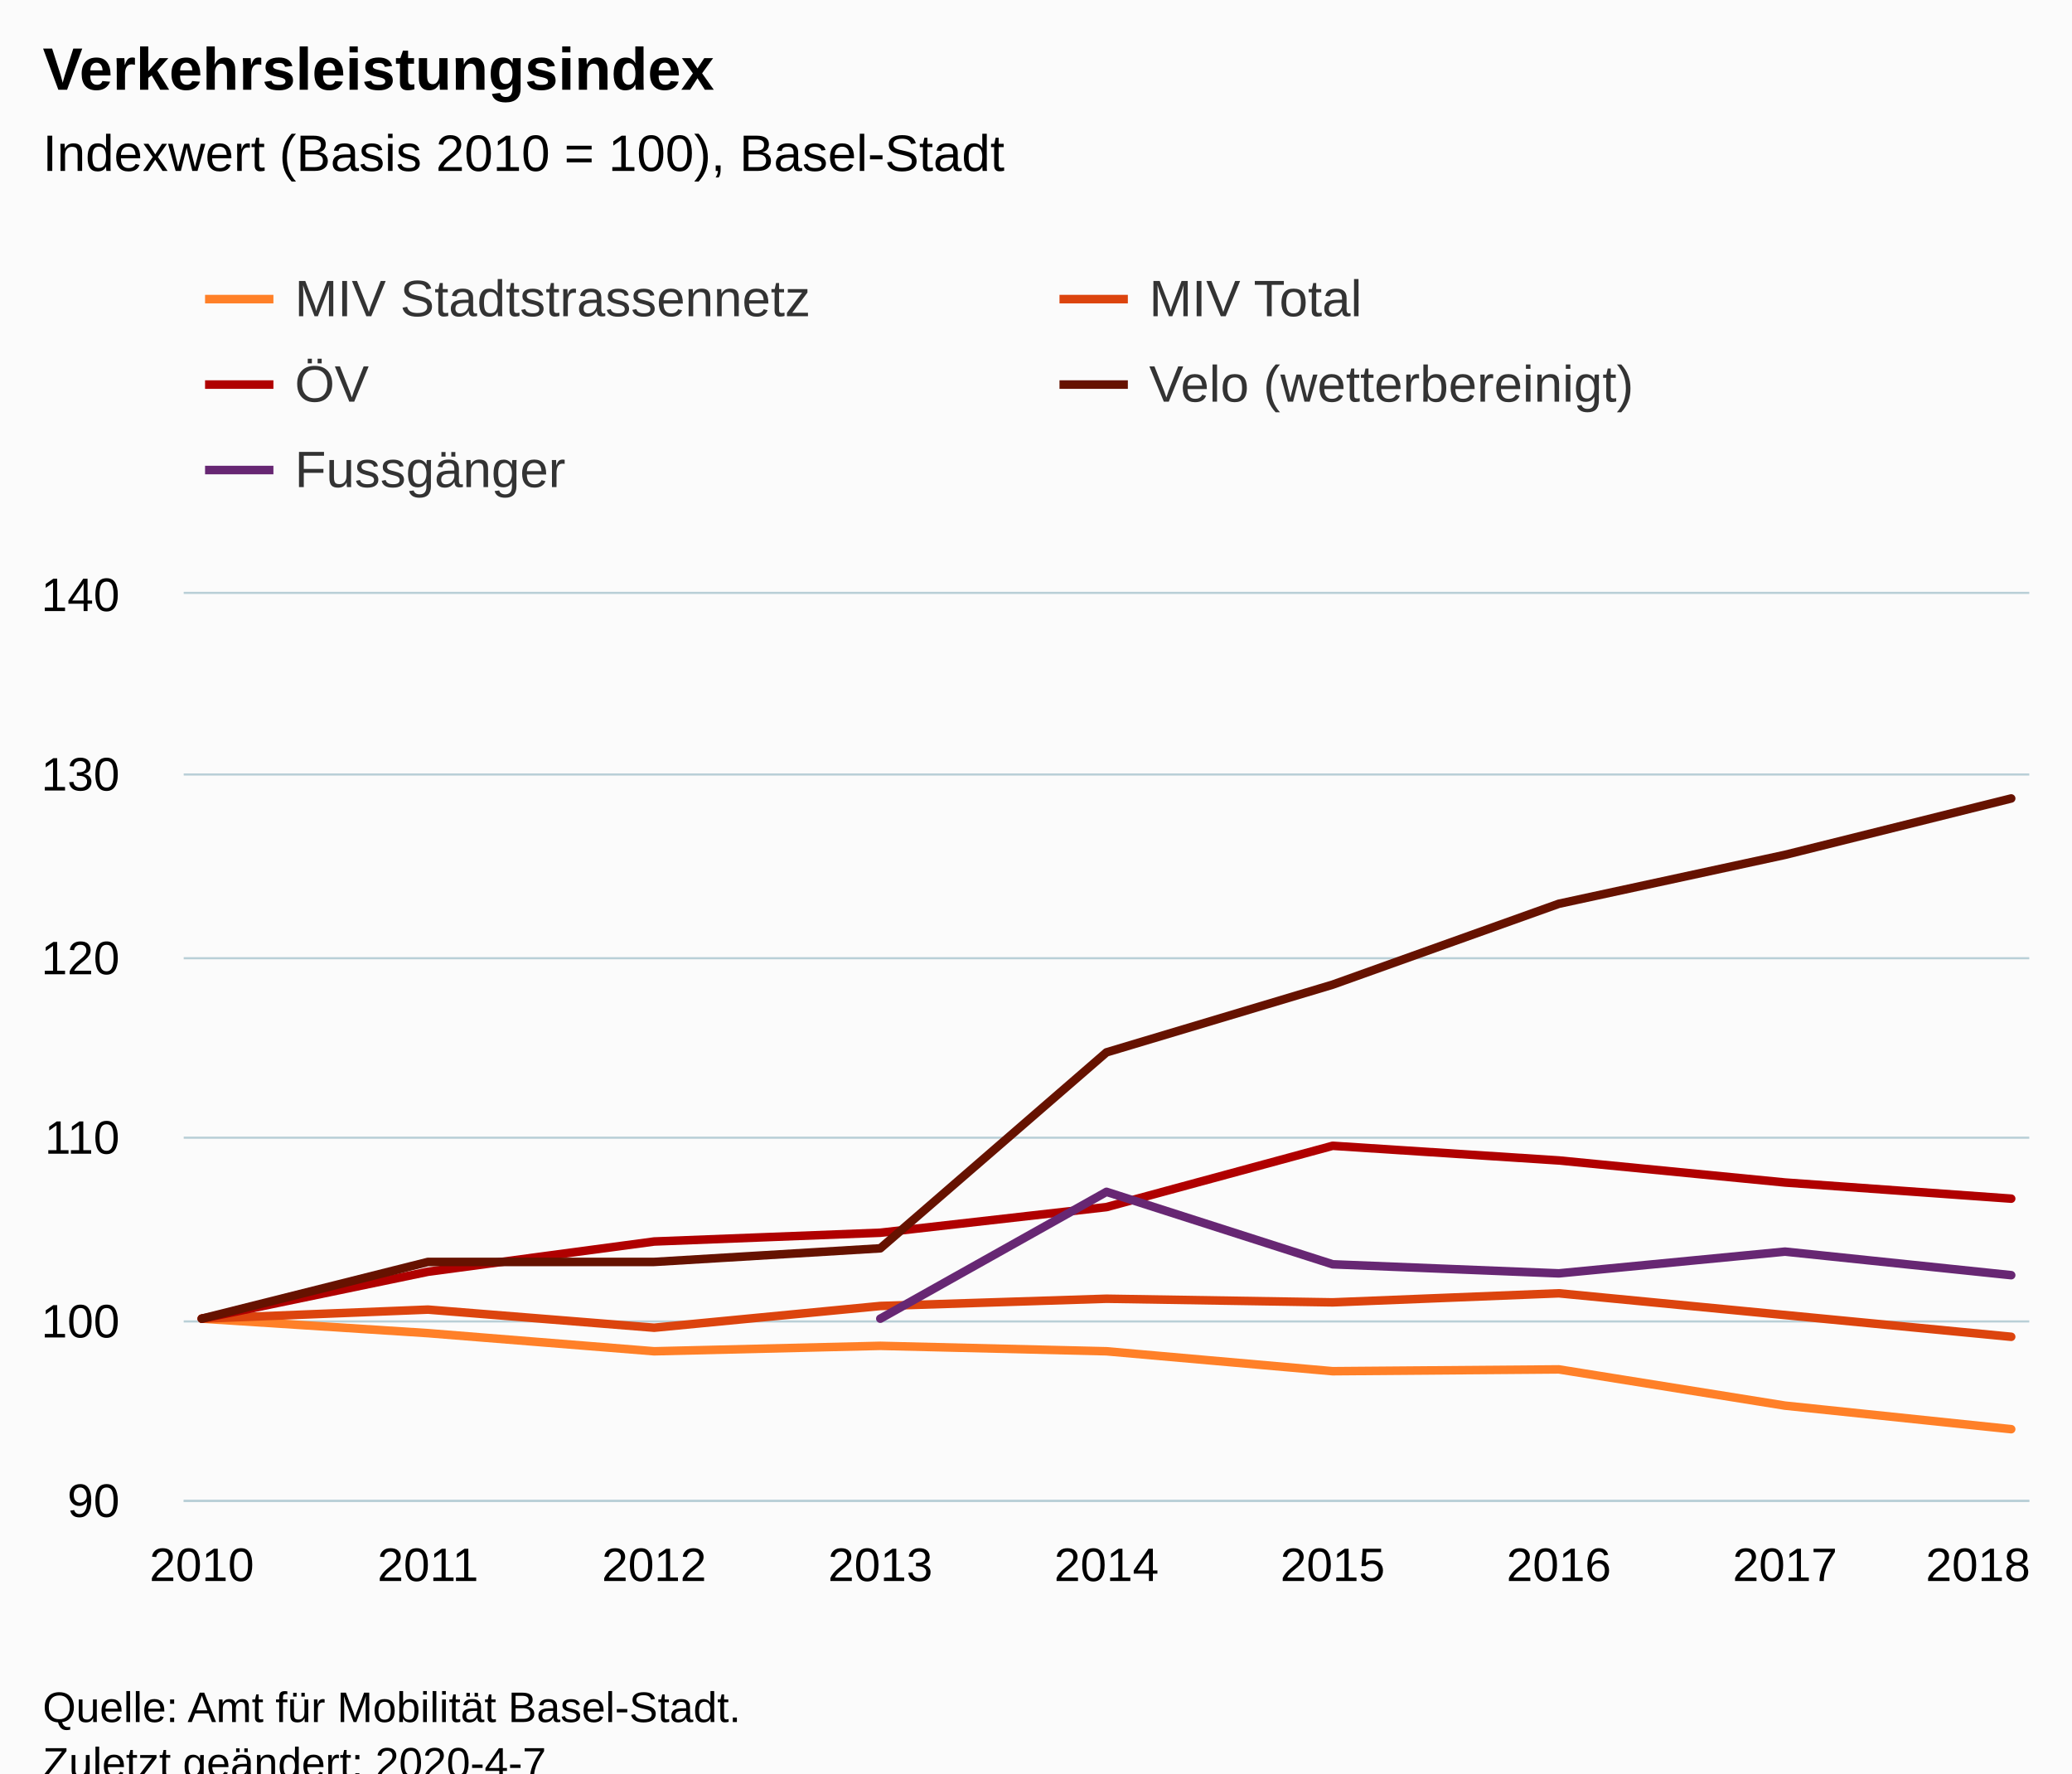
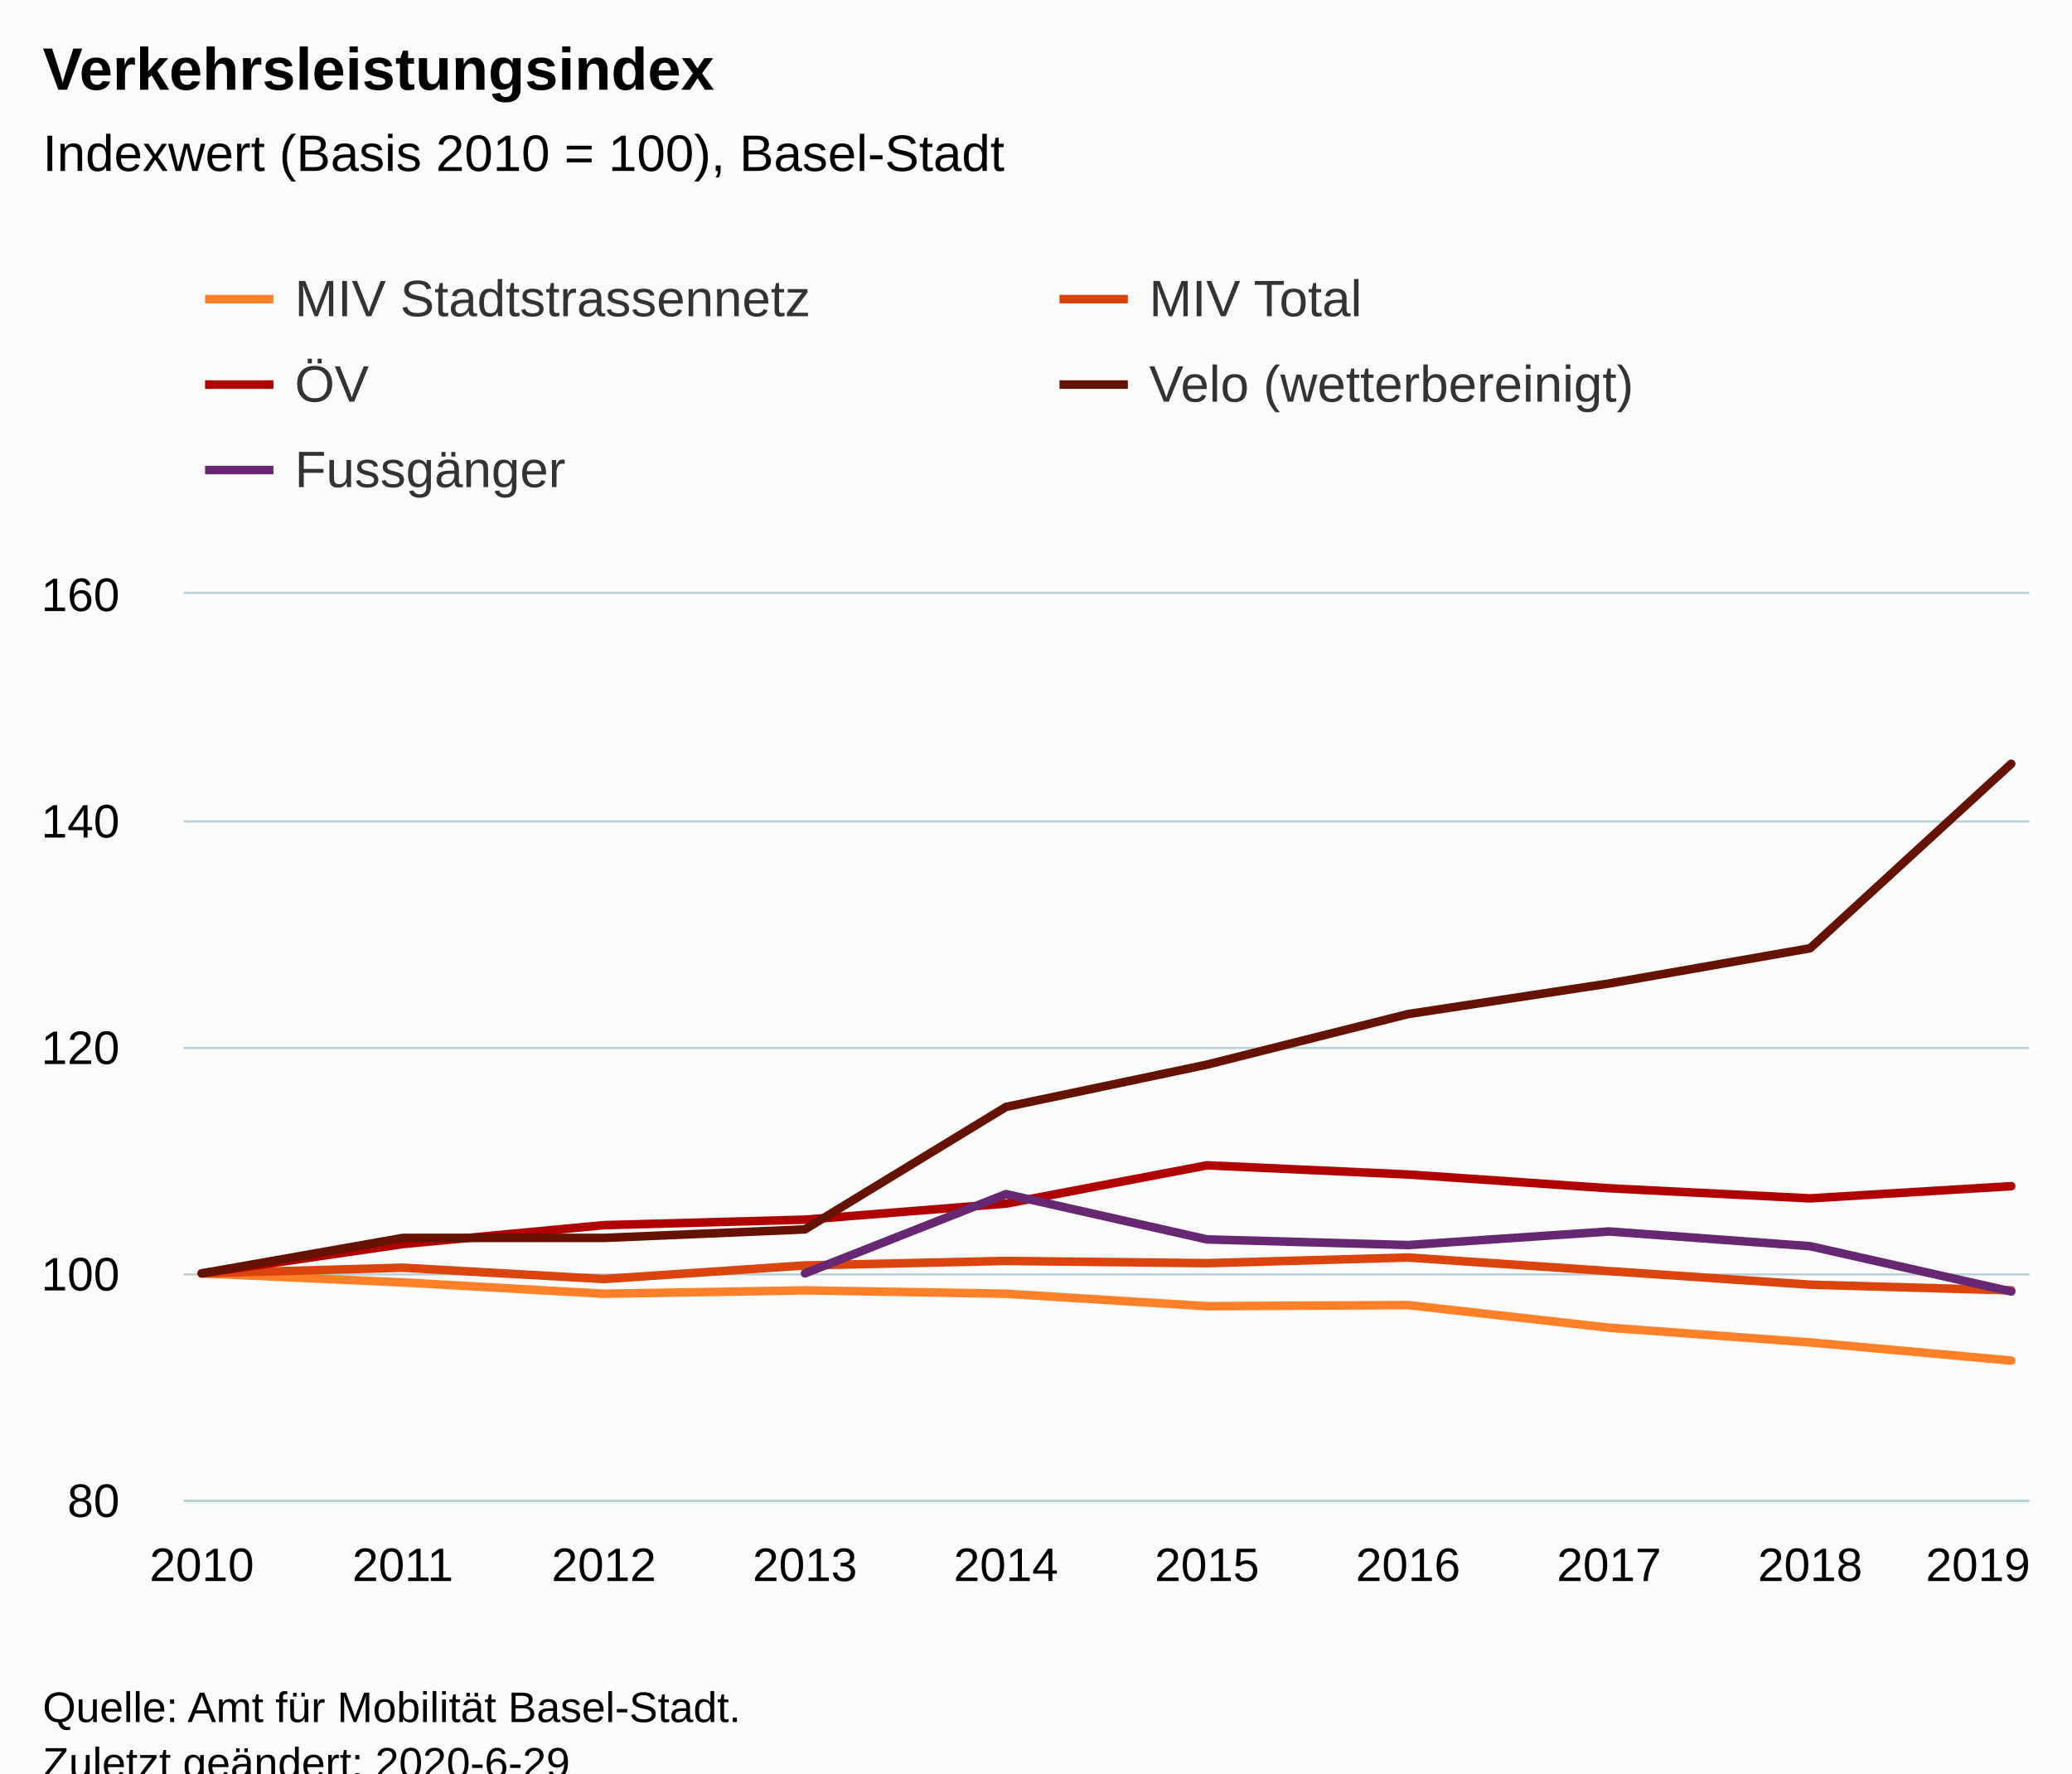
<svg xmlns="http://www.w3.org/2000/svg" version="1.1" class="highcharts-root" style="font-family:Arial;font-size:12px;" viewBox="0 0 485 415">
  <defs>
-     <clipPath id="highcharts-49yz6yv-6">
+     <clipPath id="highcharts-z7n5fco-6">
      <rect x="0" y="0" width="432" height="212" fill="none" />
    </clipPath>
-     <clipPath id="highcharts-49yz6yv-7">
+     <clipPath id="highcharts-z7n5fco-7">
      <rect x="0" y="0" width="432" height="212" fill="none" />
    </clipPath>
  </defs>
  <rect fill="#fbfbfb" class="highcharts-background" x="0" y="0" width="485" height="428" rx="0" ry="0" />
  <rect fill="none" class="highcharts-plot-background" x="43" y="139" width="432" height="212" />
  <g class="highcharts-pane-group" data-z-index="0" />
  <g class="highcharts-grid highcharts-xaxis-grid " data-z-index="1">
    <path fill="none" data-z-index="1" class="highcharts-grid-line" d="M 46.5 139 L 46.5 351" opacity="1" />
-     <path fill="none" data-z-index="1" class="highcharts-grid-line" d="M 99.5 139 L 99.5 351" opacity="1" />
-     <path fill="none" data-z-index="1" class="highcharts-grid-line" d="M 152.5 139 L 152.5 351" opacity="1" />
-     <path fill="none" data-z-index="1" class="highcharts-grid-line" d="M 205.5 139 L 205.5 351" opacity="1" />
-     <path fill="none" data-z-index="1" class="highcharts-grid-line" d="M 258.5 139 L 258.5 351" opacity="1" />
-     <path fill="none" data-z-index="1" class="highcharts-grid-line" d="M 311.5 139 L 311.5 351" opacity="1" />
-     <path fill="none" data-z-index="1" class="highcharts-grid-line" d="M 364.5 139 L 364.5 351" opacity="1" />
-     <path fill="none" data-z-index="1" class="highcharts-grid-line" d="M 417.5 139 L 417.5 351" opacity="1" />
+     <path fill="none" data-z-index="1" class="highcharts-grid-line" d="M 93.5 139 L 93.5 351" opacity="1" />
+     <path fill="none" data-z-index="1" class="highcharts-grid-line" d="M 140.5 139 L 140.5 351" opacity="1" />
+     <path fill="none" data-z-index="1" class="highcharts-grid-line" d="M 187.5 139 L 187.5 351" opacity="1" />
+     <path fill="none" data-z-index="1" class="highcharts-grid-line" d="M 234.5 139 L 234.5 351" opacity="1" />
+     <path fill="none" data-z-index="1" class="highcharts-grid-line" d="M 282.5 139 L 282.5 351" opacity="1" />
+     <path fill="none" data-z-index="1" class="highcharts-grid-line" d="M 329.5 139 L 329.5 351" opacity="1" />
+     <path fill="none" data-z-index="1" class="highcharts-grid-line" d="M 376.5 139 L 376.5 351" opacity="1" />
+     <path fill="none" data-z-index="1" class="highcharts-grid-line" d="M 423.5 139 L 423.5 351" opacity="1" />
    <path fill="none" data-z-index="1" class="highcharts-grid-line" d="M 470.5 139 L 470.5 351" opacity="1" />
  </g>
  <g class="highcharts-grid highcharts-yaxis-grid " data-z-index="1">
    <path fill="none" stroke="#B9CFD7" stroke-width="0.5" data-z-index="1" class="highcharts-grid-line" d="M 43 351.25 L 475 351.25" opacity="1" />
-     <path fill="none" stroke="#B9CFD7" stroke-width="0.5" data-z-index="1" class="highcharts-grid-line" d="M 43 309.25 L 475 309.25" opacity="1" />
-     <path fill="none" stroke="#B9CFD7" stroke-width="0.5" data-z-index="1" class="highcharts-grid-line" d="M 43 266.25 L 475 266.25" opacity="1" />
-     <path fill="none" stroke="#B9CFD7" stroke-width="0.5" data-z-index="1" class="highcharts-grid-line" d="M 43 224.25 L 475 224.25" opacity="1" />
-     <path fill="none" stroke="#B9CFD7" stroke-width="0.5" data-z-index="1" class="highcharts-grid-line" d="M 43 181.25 L 475 181.25" opacity="1" />
+     <path fill="none" stroke="#B9CFD7" stroke-width="0.5" data-z-index="1" class="highcharts-grid-line" d="M 43 298.25 L 475 298.25" opacity="1" />
+     <path fill="none" stroke="#B9CFD7" stroke-width="0.5" data-z-index="1" class="highcharts-grid-line" d="M 43 245.25 L 475 245.25" opacity="1" />
+     <path fill="none" stroke="#B9CFD7" stroke-width="0.5" data-z-index="1" class="highcharts-grid-line" d="M 43 192.25 L 475 192.25" opacity="1" />
    <path fill="none" stroke="#B9CFD7" stroke-width="0.5" data-z-index="1" class="highcharts-grid-line" d="M 43 138.75 L 475 138.75" opacity="1" />
  </g>
  <rect fill="none" class="highcharts-plot-border" data-z-index="1" x="43" y="139" width="432" height="212" />
  <g class="highcharts-axis highcharts-xaxis " data-z-index="2">
    <path fill="none" class="highcharts-axis-line" stroke="#B9CFD7" stroke-width="0.5" data-z-index="7" d="M 43 351.25 L 475 351.25" />
  </g>
  <g class="highcharts-axis highcharts-yaxis " data-z-index="2">
    <path fill="none" class="highcharts-axis-line" data-z-index="7" d="M 43 139 L 43 351" />
  </g>
  <g class="highcharts-series-group" data-z-index="3">
-     <g data-z-index="0.1" class="highcharts-series highcharts-series-0 highcharts-line-series " transform="translate(43,139) scale(1 1)" clip-path="url(#highcharts-49yz6yv-7)">
-       <path fill="none" d="M 4.235 169.6 L 57.176 172.992 L 110.118 177.232 L 163.059 175.96 L 216 177.232 L 268.941 181.896 L 321.882 181.472 L 374.824 189.952 L 427.765 195.464" class="highcharts-graph" data-z-index="1" stroke="#ff8028" stroke-width="2" stroke-linejoin="round" stroke-linecap="round" />
+     <g data-z-index="0.1" class="highcharts-series highcharts-series-0 highcharts-line-series " transform="translate(43,139) scale(1 1)" clip-path="url(#highcharts-z7n5fco-7)">
+       <path fill="none" d="M 4.235 159 L 51.294 161.12 L 98.353 163.77 L 145.412 162.975 L 192.471 163.77 L 239.529 166.685 L 286.588 166.42 L 333.647 171.72 L 380.706 175.165 L 427.765 179.405" class="highcharts-graph" data-z-index="1" stroke="#ff8028" stroke-width="2" stroke-linejoin="round" stroke-linecap="round" />
    </g>
    <g data-z-index="0.1" class="highcharts-markers highcharts-series-0 highcharts-line-series " transform="translate(43,139) scale(1 1)" clip-path="none" />
-     <g data-z-index="0.1" class="highcharts-series highcharts-series-1 highcharts-line-series " transform="translate(43,139) scale(1 1)" clip-path="url(#highcharts-49yz6yv-7)">
-       <path fill="none" d="M 4.235 169.6 L 57.176 167.48 L 110.118 171.72 L 163.059 166.632 L 216 164.936 L 268.941 165.784 L 321.882 163.664 L 374.824 168.752 L 427.765 173.84" class="highcharts-graph" data-z-index="1" stroke="#dc440e" stroke-width="2" stroke-linejoin="round" stroke-linecap="round" />
+     <g data-z-index="0.1" class="highcharts-series highcharts-series-1 highcharts-line-series " transform="translate(43,139) scale(1 1)" clip-path="url(#highcharts-z7n5fco-7)">
+       <path fill="none" d="M 4.235 159 L 51.294 157.675 L 98.353 160.325 L 145.412 157.145 L 192.471 156.085 L 239.529 156.615 L 286.588 155.29 L 333.647 158.47 L 380.706 161.65 L 427.765 162.975" class="highcharts-graph" data-z-index="1" stroke="#dc440e" stroke-width="2" stroke-linejoin="round" stroke-linecap="round" />
    </g>
    <g data-z-index="0.1" class="highcharts-markers highcharts-series-1 highcharts-line-series " transform="translate(43,139) scale(1 1)" clip-path="none" />
-     <g data-z-index="0.1" class="highcharts-series highcharts-series-2 highcharts-line-series " transform="translate(43,139) scale(1 1)" clip-path="url(#highcharts-49yz6yv-7)">
-       <path fill="none" d="M 4.235 169.6 L 57.176 158.62 L 110.118 151.544 L 163.059 149.491 L 216 143.49 L 268.941 129.144 L 321.882 132.574 L 374.824 137.736 L 427.765 141.515" class="highcharts-graph" data-z-index="1" stroke="#b00000" stroke-width="2" stroke-linejoin="round" stroke-linecap="round" />
+     <g data-z-index="0.1" class="highcharts-series highcharts-series-2 highcharts-line-series " transform="translate(43,139) scale(1 1)" clip-path="url(#highcharts-z7n5fco-7)">
+       <path fill="none" d="M 4.235 159 L 51.294 152.137 L 98.353 147.715 L 145.412 146.432 L 192.471 142.681 L 239.529 133.715 L 286.588 135.859 L 333.647 139.085 L 380.706 141.447 L 427.765 138.595" class="highcharts-graph" data-z-index="1" stroke="#b00000" stroke-width="2" stroke-linejoin="round" stroke-linecap="round" />
    </g>
    <g data-z-index="0.1" class="highcharts-markers highcharts-series-2 highcharts-line-series " transform="translate(43,139) scale(1 1)" clip-path="none" />
-     <g data-z-index="0.1" class="highcharts-series highcharts-series-3 highcharts-line-series " transform="translate(43,139) scale(1 1)" clip-path="url(#highcharts-49yz6yv-7)">
-       <path fill="none" d="M 4.235 169.6 L 57.176 156.322 L 110.118 156.322 L 163.059 153.138 L 216 107.276 L 268.941 91.432 L 321.882 72.504 L 374.824 61.056 L 427.765 47.861" class="highcharts-graph" data-z-index="1" stroke="#661200" stroke-width="2" stroke-linejoin="round" stroke-linecap="round" />
+     <g data-z-index="0.1" class="highcharts-series highcharts-series-3 highcharts-line-series " transform="translate(43,139) scale(1 1)" clip-path="url(#highcharts-z7n5fco-7)">
+       <path fill="none" d="M 4.235 159 L 51.294 150.702 L 98.353 150.702 L 145.412 148.711 L 192.471 120.048 L 239.529 110.145 L 286.588 98.315 L 333.647 91.16 L 380.706 82.913 L 427.765 39.75" class="highcharts-graph" data-z-index="1" stroke="#661200" stroke-width="2" stroke-linejoin="round" stroke-linecap="round" />
    </g>
    <g data-z-index="0.1" class="highcharts-markers highcharts-series-3 highcharts-line-series " transform="translate(43,139) scale(1 1)" clip-path="none" />
-     <g data-z-index="0.1" class="highcharts-series highcharts-series-4 highcharts-line-series " transform="translate(43,139) scale(1 1)" clip-path="url(#highcharts-49yz6yv-7)">
-       <path fill="none" d="M 163.059 169.6 L 216 139.92 L 268.941 156.88 L 321.882 159 L 374.824 153.912 L 427.765 159.424" class="highcharts-graph" data-z-index="1" stroke="#672773" stroke-width="2" stroke-linejoin="round" stroke-linecap="round" />
+     <g data-z-index="0.1" class="highcharts-series highcharts-series-4 highcharts-line-series " transform="translate(43,139) scale(1 1)" clip-path="url(#highcharts-z7n5fco-7)">
+       <path fill="none" d="M 145.412 159 L 192.471 140.45 L 239.529 151.05 L 286.588 152.375 L 333.647 149.195 L 380.706 152.64 L 427.765 163.24" class="highcharts-graph" data-z-index="1" stroke="#672773" stroke-width="2" stroke-linejoin="round" stroke-linecap="round" />
    </g>
    <g data-z-index="0.1" class="highcharts-markers highcharts-series-4 highcharts-line-series " transform="translate(43,139) scale(1 1)" clip-path="none" />
  </g>
  <text x="10" text-anchor="start" class="highcharts-title" data-z-index="4" style="color:#000000;font-size:14px;font-weight:bold;fill:#000000;" y="21">
    <tspan>Verkehrsleistungsindex</tspan>
  </text>
  <text x="10" text-anchor="start" class="highcharts-subtitle" data-z-index="4" style="color:#000000;font-size:12px;font-weight:normal;font-family:Arial;fill:#000000;" y="40">
    <tspan>Indexwert (Basis 2010 = 100), Basel-Stadt</tspan>
  </text>
  <g class="highcharts-legend" data-z-index="7" transform="translate(40,56)">
    <rect fill="none" class="highcharts-legend-box" rx="0" ry="0" x="0" y="0" width="396" height="71" visibility="visible" />
    <g data-z-index="1">
      <g>
        <g class="highcharts-legend-item highcharts-line-series highcharts-color-undefined highcharts-series-0" data-z-index="1" transform="translate(8,3)">
          <path fill="none" d="M 0 11 L 16 11" class="highcharts-graph" stroke="#ff8028" stroke-width="2" />
          <text x="21" style="color:#333333;font-size:12px;font-weight:normal;cursor:pointer;fill:#333333;" text-anchor="start" data-z-index="2" y="15">
            <tspan>MIV Stadtstrassennetz</tspan>
          </text>
        </g>
        <g class="highcharts-legend-item highcharts-line-series highcharts-color-undefined highcharts-series-1" data-z-index="1" transform="translate(208,3)">
          <path fill="none" d="M 0 11 L 16 11" class="highcharts-graph" stroke="#dc440e" stroke-width="2" />
          <text x="21" y="15" style="color:#333333;font-size:12px;font-weight:normal;cursor:pointer;fill:#333333;" text-anchor="start" data-z-index="2">
            <tspan>MIV Total</tspan>
          </text>
        </g>
        <g class="highcharts-legend-item highcharts-line-series highcharts-color-undefined highcharts-series-2" data-z-index="1" transform="translate(8,23)">
          <path fill="none" d="M 0 11 L 16 11" class="highcharts-graph" stroke="#b00000" stroke-width="2" />
          <text x="21" y="15" style="color:#333333;font-size:12px;font-weight:normal;cursor:pointer;fill:#333333;" text-anchor="start" data-z-index="2">
            <tspan>ÖV</tspan>
          </text>
        </g>
        <g class="highcharts-legend-item highcharts-line-series highcharts-color-undefined highcharts-series-3" data-z-index="1" transform="translate(208,23)">
          <path fill="none" d="M 0 11 L 16 11" class="highcharts-graph" stroke="#661200" stroke-width="2" />
          <text x="21" y="15" style="color:#333333;font-size:12px;font-weight:normal;cursor:pointer;fill:#333333;" text-anchor="start" data-z-index="2">
            <tspan>Velo (wetterbereinigt)</tspan>
          </text>
        </g>
        <g class="highcharts-legend-item highcharts-line-series highcharts-color-undefined highcharts-series-4" data-z-index="1" transform="translate(8,43)">
          <path fill="none" d="M 0 11 L 16 11" class="highcharts-graph" stroke="#672773" stroke-width="2" />
          <text x="21" y="15" style="color:#333333;font-size:12px;font-weight:normal;cursor:pointer;fill:#333333;" text-anchor="start" data-z-index="2">
            <tspan>Fussgänger</tspan>
          </text>
        </g>
      </g>
    </g>
  </g>
  <g class="highcharts-axis-labels highcharts-xaxis-labels " data-z-index="7">
    <text x="47.235" style="color:#000000;cursor:default;font-size:11px;fill:#000000;" text-anchor="middle" transform="translate(0,0)" y="370" opacity="1">2010</text>
-     <text x="100.176" style="color:#000000;cursor:default;font-size:11px;fill:#000000;" text-anchor="middle" transform="translate(0,0)" y="370" opacity="1">2011</text>
-     <text x="153.118" style="color:#000000;cursor:default;font-size:11px;fill:#000000;" text-anchor="middle" transform="translate(0,0)" y="370" opacity="1">2012</text>
-     <text x="206.059" style="color:#000000;cursor:default;font-size:11px;fill:#000000;" text-anchor="middle" transform="translate(0,0)" y="370" opacity="1">2013</text>
-     <text x="259" style="color:#000000;cursor:default;font-size:11px;fill:#000000;" text-anchor="middle" transform="translate(0,0)" y="370" opacity="1">2014</text>
-     <text x="311.941" style="color:#000000;cursor:default;font-size:11px;fill:#000000;" text-anchor="middle" transform="translate(0,0)" y="370" opacity="1">2015</text>
-     <text x="364.882" style="color:#000000;cursor:default;font-size:11px;fill:#000000;" text-anchor="middle" transform="translate(0,0)" y="370" opacity="1">2016</text>
-     <text x="417.824" style="color:#000000;cursor:default;font-size:11px;fill:#000000;" text-anchor="middle" transform="translate(0,0)" y="370" opacity="1">2017</text>
-     <text x="463" style="color:#000000;cursor:default;font-size:11px;fill:#000000;" text-anchor="middle" transform="translate(0,0)" y="370" opacity="1">2018</text>
+     <text x="94.294" style="color:#000000;cursor:default;font-size:11px;fill:#000000;" text-anchor="middle" transform="translate(0,0)" y="370" opacity="1">2011</text>
+     <text x="141.353" style="color:#000000;cursor:default;font-size:11px;fill:#000000;" text-anchor="middle" transform="translate(0,0)" y="370" opacity="1">2012</text>
+     <text x="188.412" style="color:#000000;cursor:default;font-size:11px;fill:#000000;" text-anchor="middle" transform="translate(0,0)" y="370" opacity="1">2013</text>
+     <text x="235.471" style="color:#000000;cursor:default;font-size:11px;fill:#000000;" text-anchor="middle" transform="translate(0,0)" y="370" opacity="1">2014</text>
+     <text x="282.529" style="color:#000000;cursor:default;font-size:11px;fill:#000000;" text-anchor="middle" transform="translate(0,0)" y="370" opacity="1">2015</text>
+     <text x="329.588" style="color:#000000;cursor:default;font-size:11px;fill:#000000;" text-anchor="middle" transform="translate(0,0)" y="370" opacity="1">2016</text>
+     <text x="376.647" style="color:#000000;cursor:default;font-size:11px;fill:#000000;" text-anchor="middle" transform="translate(0,0)" y="370" opacity="1">2017</text>
+     <text x="423.706" style="color:#000000;cursor:default;font-size:11px;fill:#000000;" text-anchor="middle" transform="translate(0,0)" y="370" opacity="1">2018</text>
+     <text x="463" style="color:#000000;cursor:default;font-size:11px;fill:#000000;" text-anchor="middle" transform="translate(0,0)" y="370" opacity="1">2019</text>
  </g>
  <g class="highcharts-axis-labels highcharts-yaxis-labels " data-z-index="7">
-     <text x="28" style="color:#000000;cursor:default;font-size:11px;fill:#000000;" text-anchor="end" transform="translate(0,0)" y="355" opacity="1">90</text>
-     <text x="28" style="color:#000000;cursor:default;font-size:11px;fill:#000000;" text-anchor="end" transform="translate(0,0)" y="313" opacity="1">100</text>
-     <text x="28" style="color:#000000;cursor:default;font-size:11px;fill:#000000;" text-anchor="end" transform="translate(0,0)" y="270" opacity="1">110</text>
-     <text x="28" style="color:#000000;cursor:default;font-size:11px;fill:#000000;" text-anchor="end" transform="translate(0,0)" y="228" opacity="1">120</text>
-     <text x="28" style="color:#000000;cursor:default;font-size:11px;fill:#000000;" text-anchor="end" transform="translate(0,0)" y="185" opacity="1">130</text>
-     <text x="28" style="color:#000000;cursor:default;font-size:11px;fill:#000000;" text-anchor="end" transform="translate(0,0)" y="143" opacity="1">140</text>
+     <text x="28" style="color:#000000;cursor:default;font-size:11px;fill:#000000;" text-anchor="end" transform="translate(0,0)" y="355" opacity="1">80</text>
+     <text x="28" style="color:#000000;cursor:default;font-size:11px;fill:#000000;" text-anchor="end" transform="translate(0,0)" y="302" opacity="1">100</text>
+     <text x="28" style="color:#000000;cursor:default;font-size:11px;fill:#000000;" text-anchor="end" transform="translate(0,0)" y="249" opacity="1">120</text>
+     <text x="28" style="color:#000000;cursor:default;font-size:11px;fill:#000000;" text-anchor="end" transform="translate(0,0)" y="196" opacity="1">140</text>
+     <text x="28" style="color:#000000;cursor:default;font-size:11px;fill:#000000;" text-anchor="end" transform="translate(0,0)" y="143" opacity="1">160</text>
  </g>
  <text x="10" class="highcharts-credits" text-anchor="start" data-z-index="8" style="cursor:default;color:#000000;font-size:10px;fill:#000000;" y="403">
    <tspan>Quelle: Amt für Mobilität Basel-Stadt.</tspan>
-     <tspan x="10" dy="13">Zuletzt geändert: 2020-4-7</tspan>
+     <tspan x="10" dy="13">Zuletzt geändert: 2020-6-29</tspan>
  </text>
</svg>
